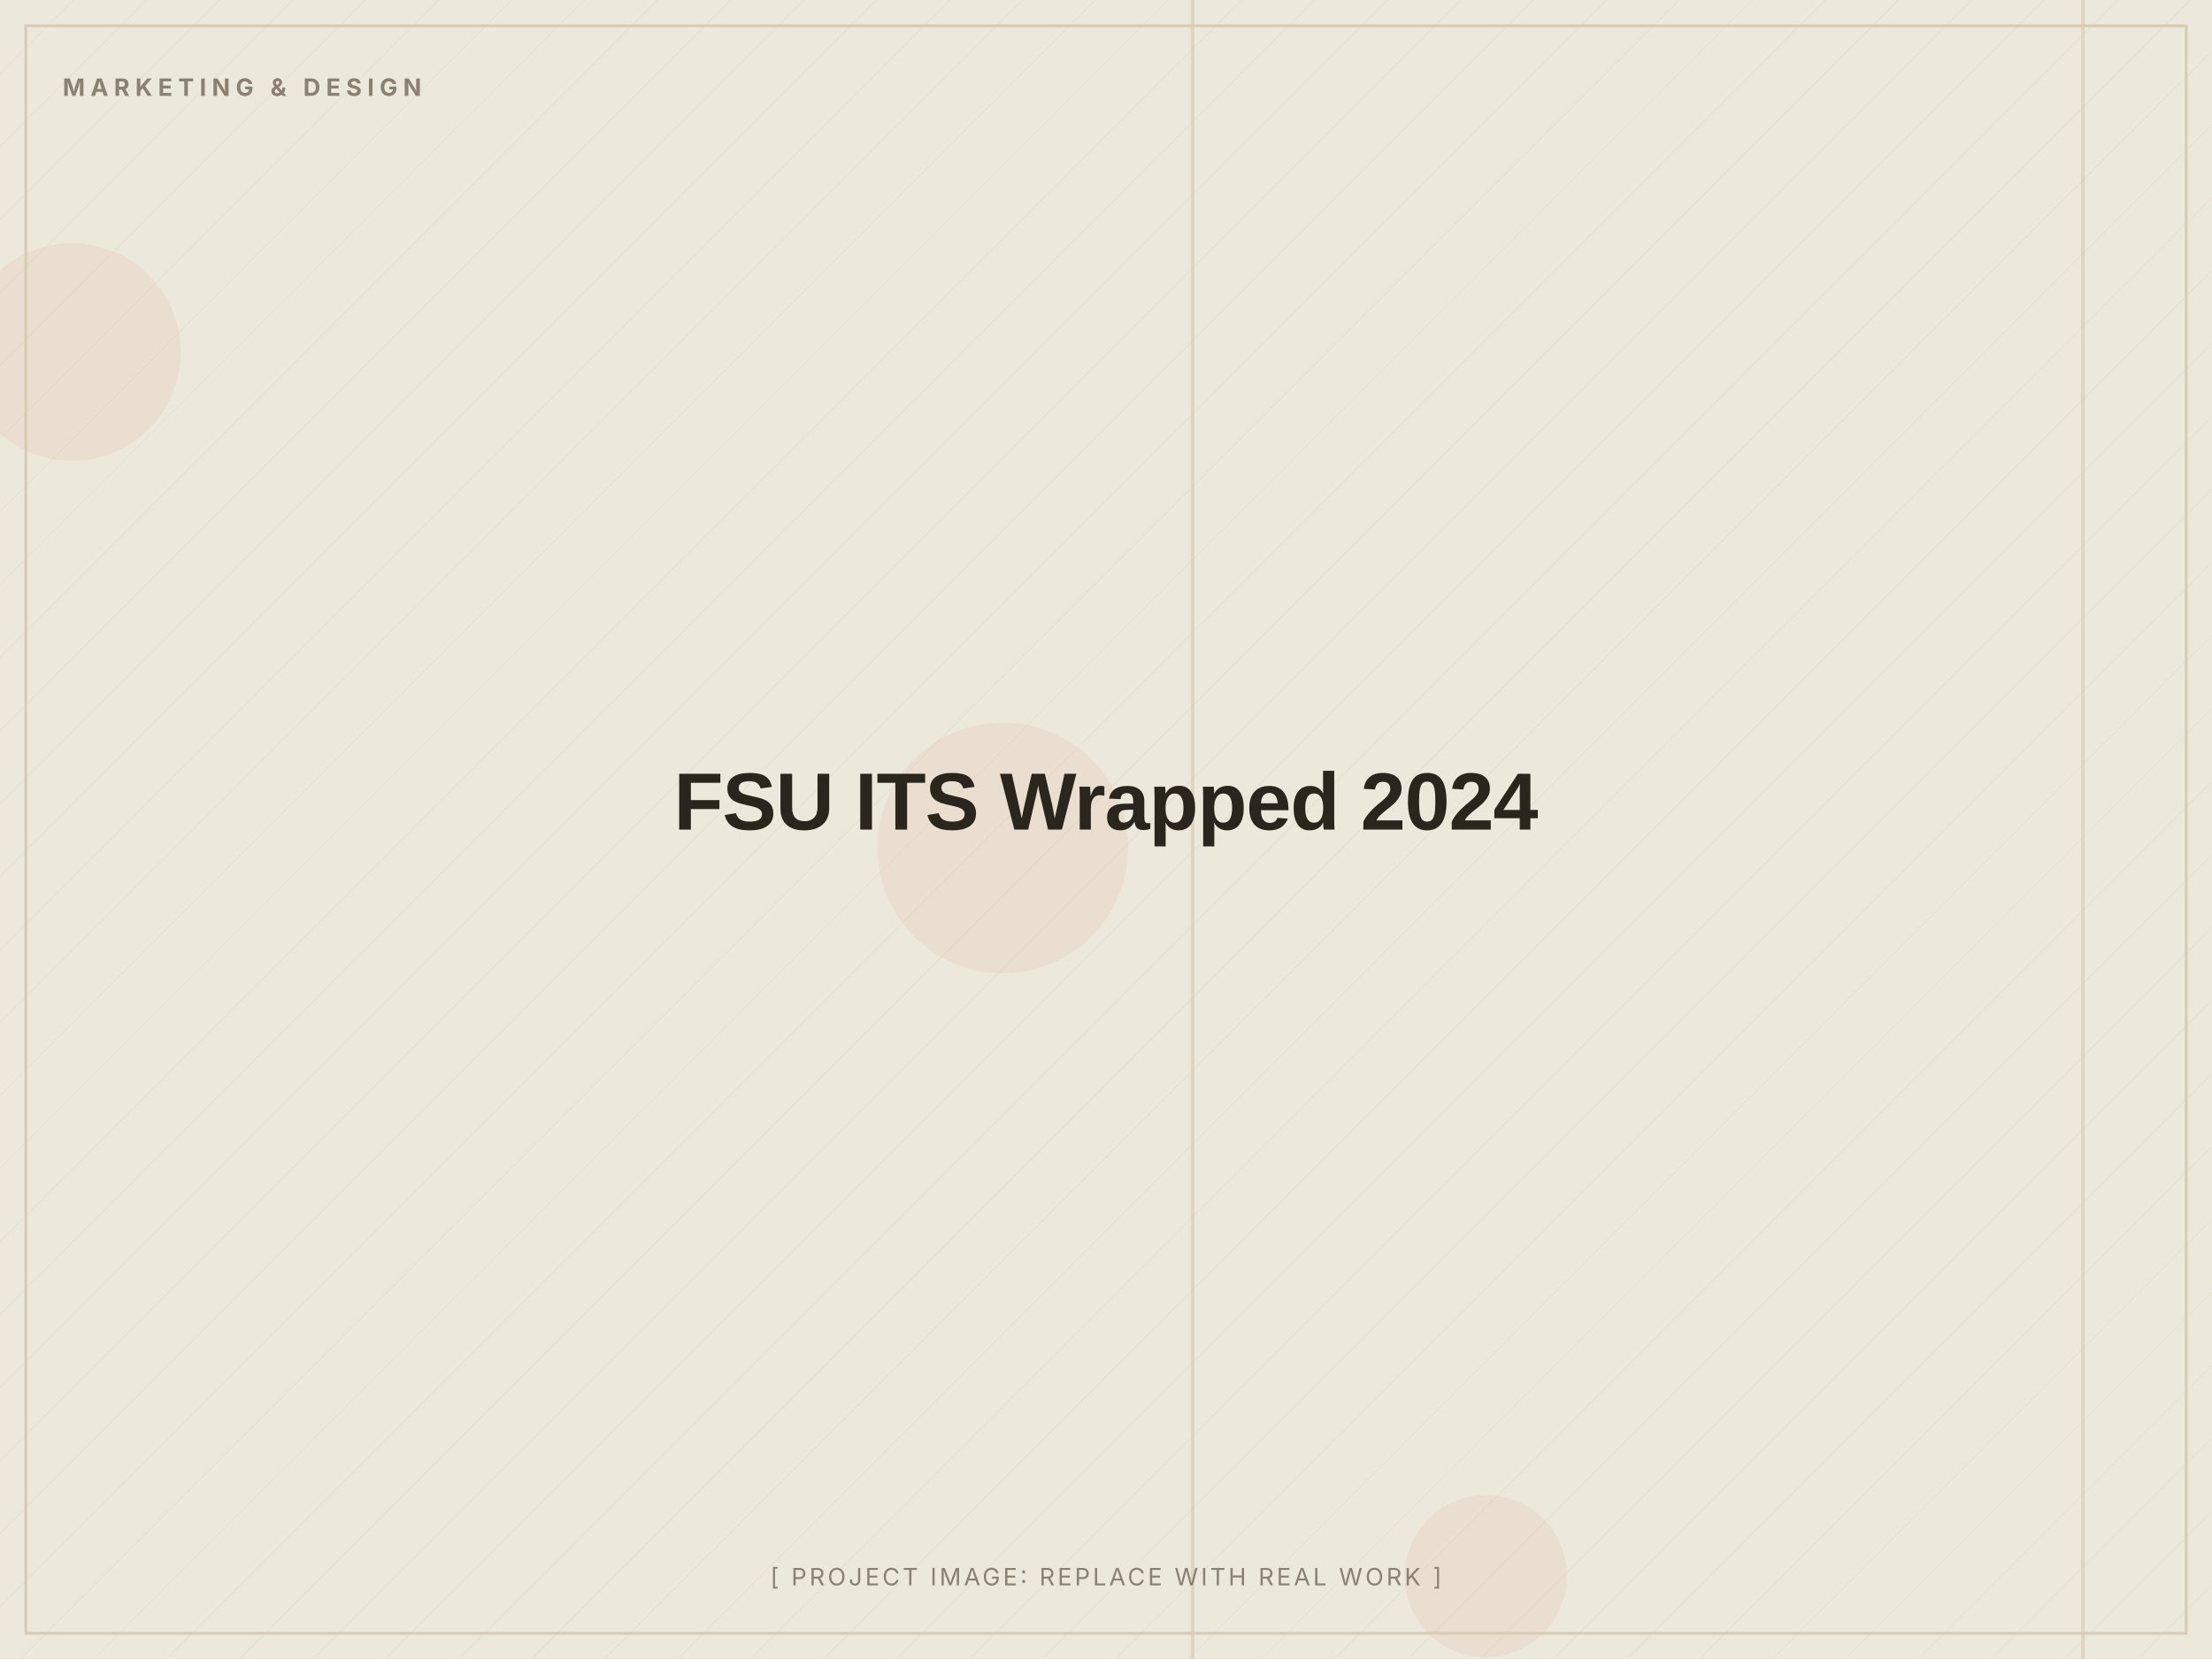
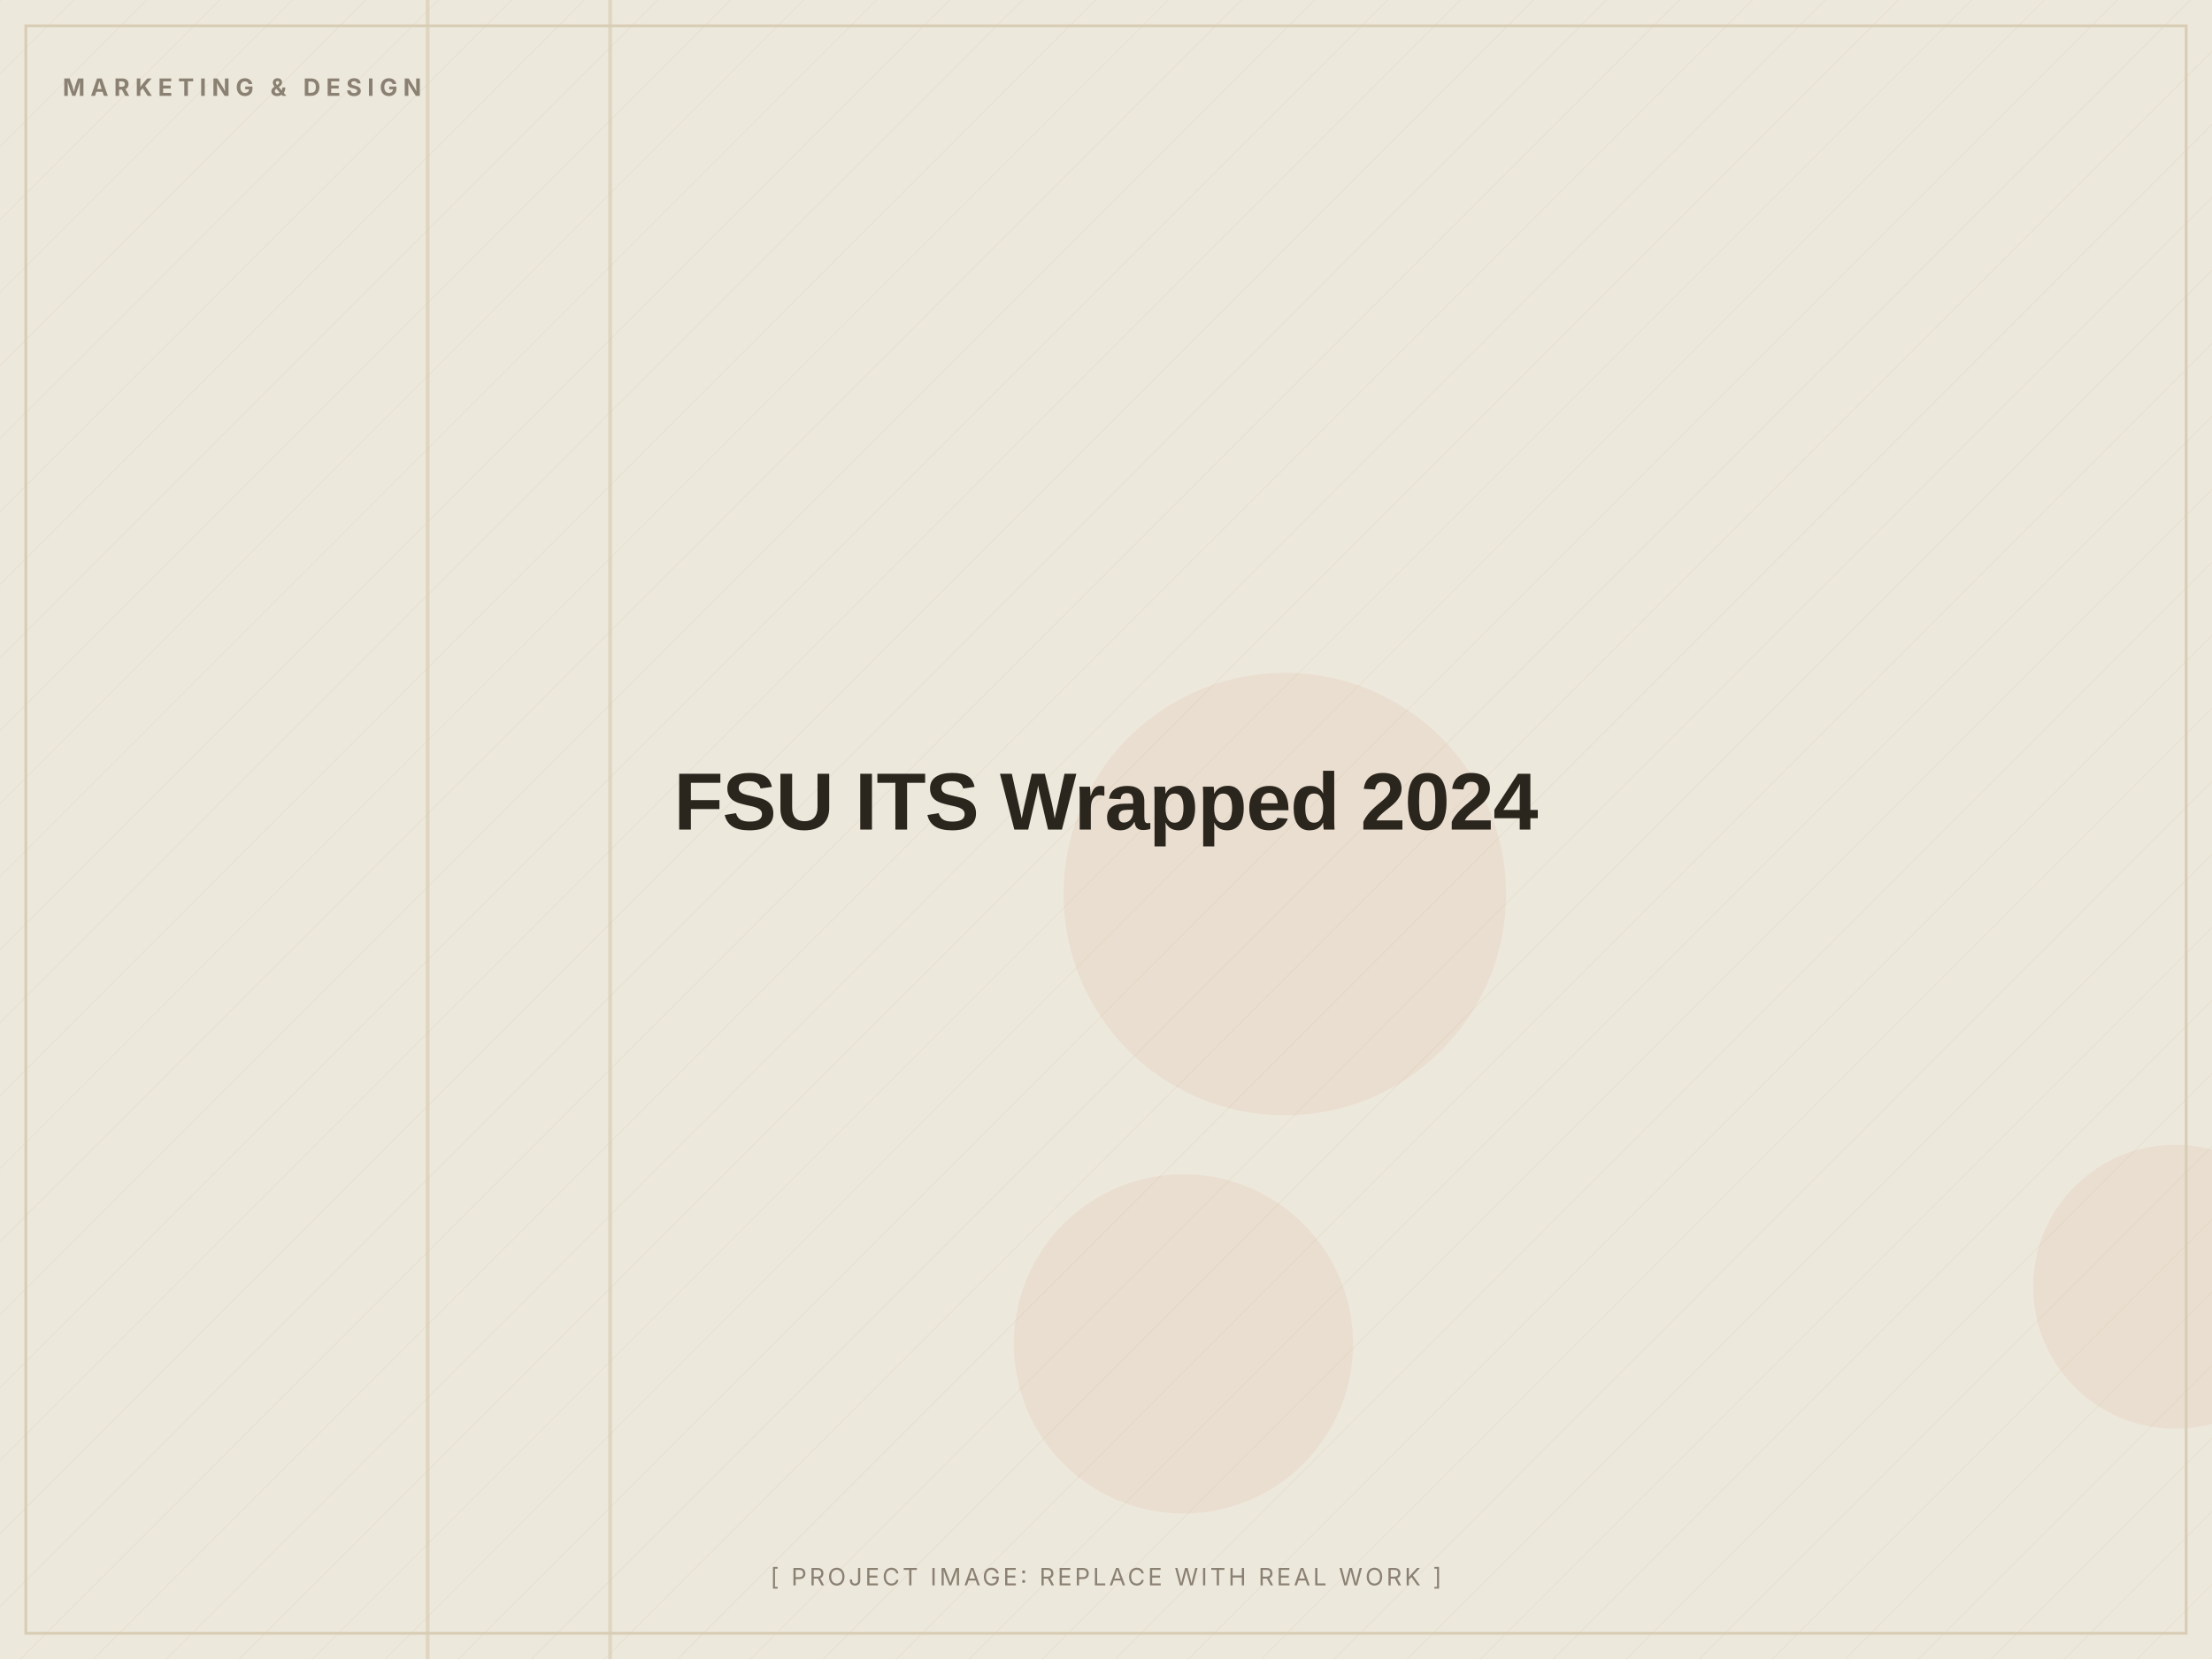
<svg xmlns="http://www.w3.org/2000/svg" width="1200" height="900" viewBox="0 0 1200 900" role="img" aria-label="FSU ITS Wrapped 2024 (placeholder image)">
  <defs>
    <pattern id="d" width="28" height="28" patternUnits="userSpaceOnUse" patternTransform="rotate(45)">
      <line x1="0" y1="0" x2="0" y2="28" stroke="#D8CDB4" stroke-width="1" opacity="0.5" />
    </pattern>
  </defs>
  <rect width="1200" height="900" fill="#EDE8DC" />
  <rect width="1200" height="900" fill="url(#d)" opacity="0.55" />
-   <circle cx="806" cy="855" r="44" fill="#C2410C" opacity="0.06" />
-   <circle cx="544" cy="460" r="68" fill="#C2410C" opacity="0.06" />
-   <circle cx="39" cy="191" r="59" fill="#C2410C" opacity="0.06" />
-   <rect x="1129" y="0" width="2" height="900" fill="#D8CDB4" opacity="0.7" />
-   <rect x="646" y="0" width="2" height="900" fill="#D8CDB4" opacity="0.7" />
+   <circle cx="697" cy="485" r="120" fill="#C2410C" opacity="0.06" />
+   <circle cx="1180" cy="698" r="77" fill="#C2410C" opacity="0.06" />
+   <circle cx="642" cy="729" r="92" fill="#C2410C" opacity="0.06" />
+   <rect x="330" y="0" width="2" height="900" fill="#D8CDB4" opacity="0.7" />
+   <rect x="231" y="0" width="2" height="900" fill="#D8CDB4" opacity="0.7" />
  <rect x="14" y="14" width="1172" height="872" fill="none" stroke="#D8CDB4" stroke-width="1.5" />
  <text x="34" y="52" font-family="Inter, Arial, sans-serif" font-weight="700" font-size="13" letter-spacing="3" fill="#8A8172">MARKETING &amp; DESIGN</text>
  <text x="600.0" y="450.0" text-anchor="middle" font-family="Archivo, Arial, sans-serif" font-weight="800" font-size="44" letter-spacing="-0.5" fill="#2A251D">FSU ITS Wrapped 2024</text>
  <text x="600.0" y="860" text-anchor="middle" font-family="Inter, Arial, sans-serif" font-size="13" letter-spacing="1.5" fill="#8A8172">[ PROJECT IMAGE: REPLACE WITH REAL WORK ]</text>
</svg>
